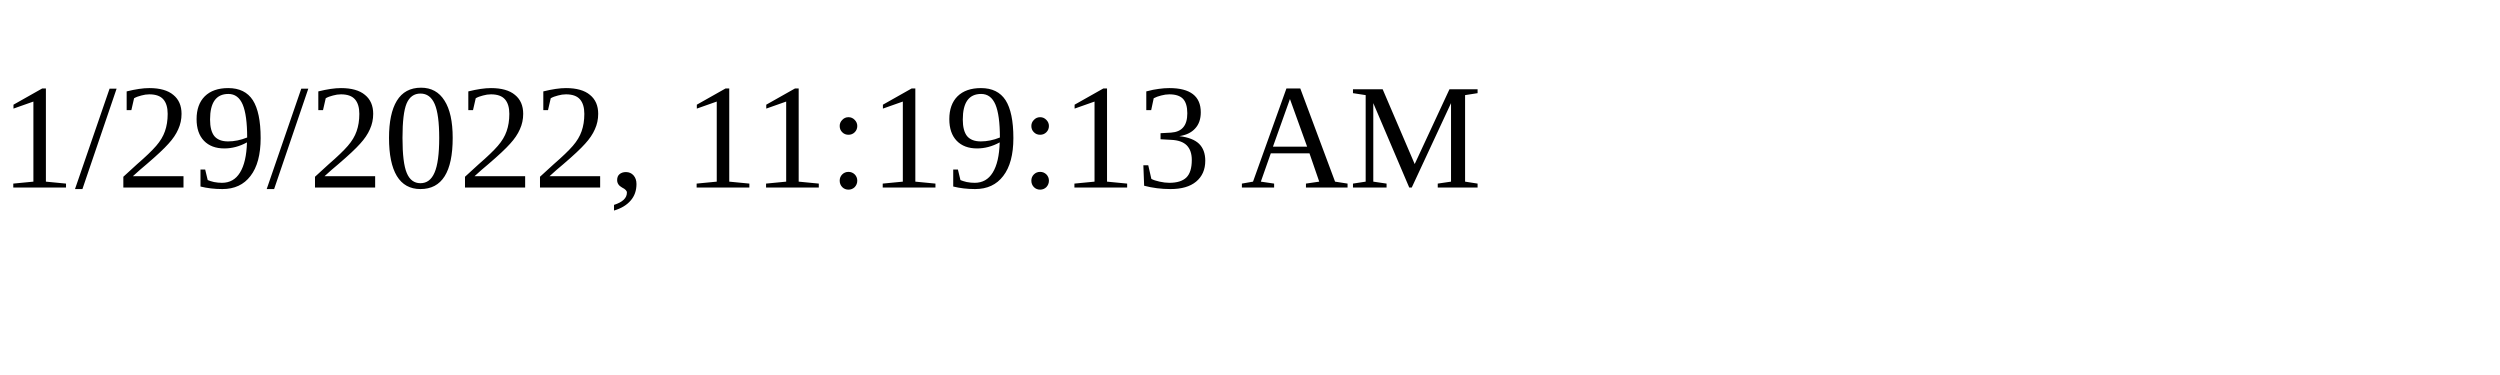
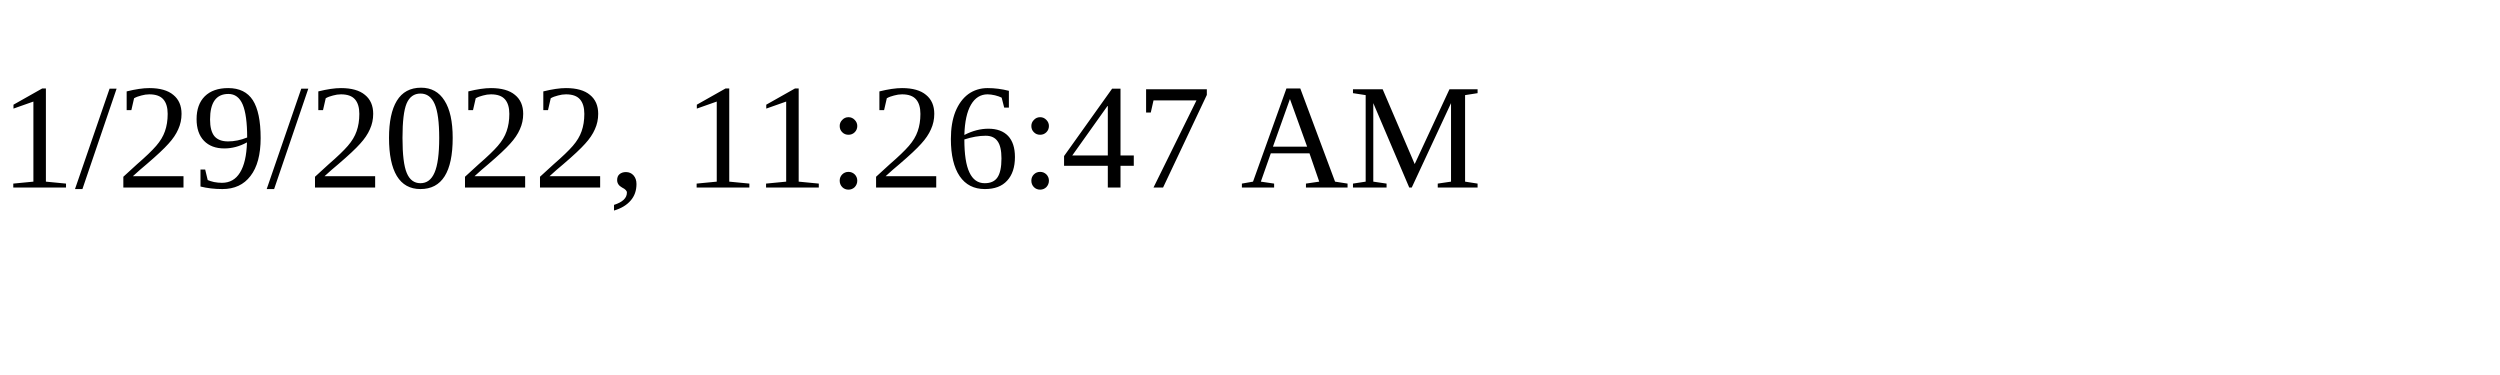
<svg xmlns="http://www.w3.org/2000/svg" height="30" width="200">
-   <text x="0" y="15">1/29/2022, 11:19:13 AM</text>
+   <text x="0" y="15">1/29/2022, 11:26:47 AM</text>
</svg>
